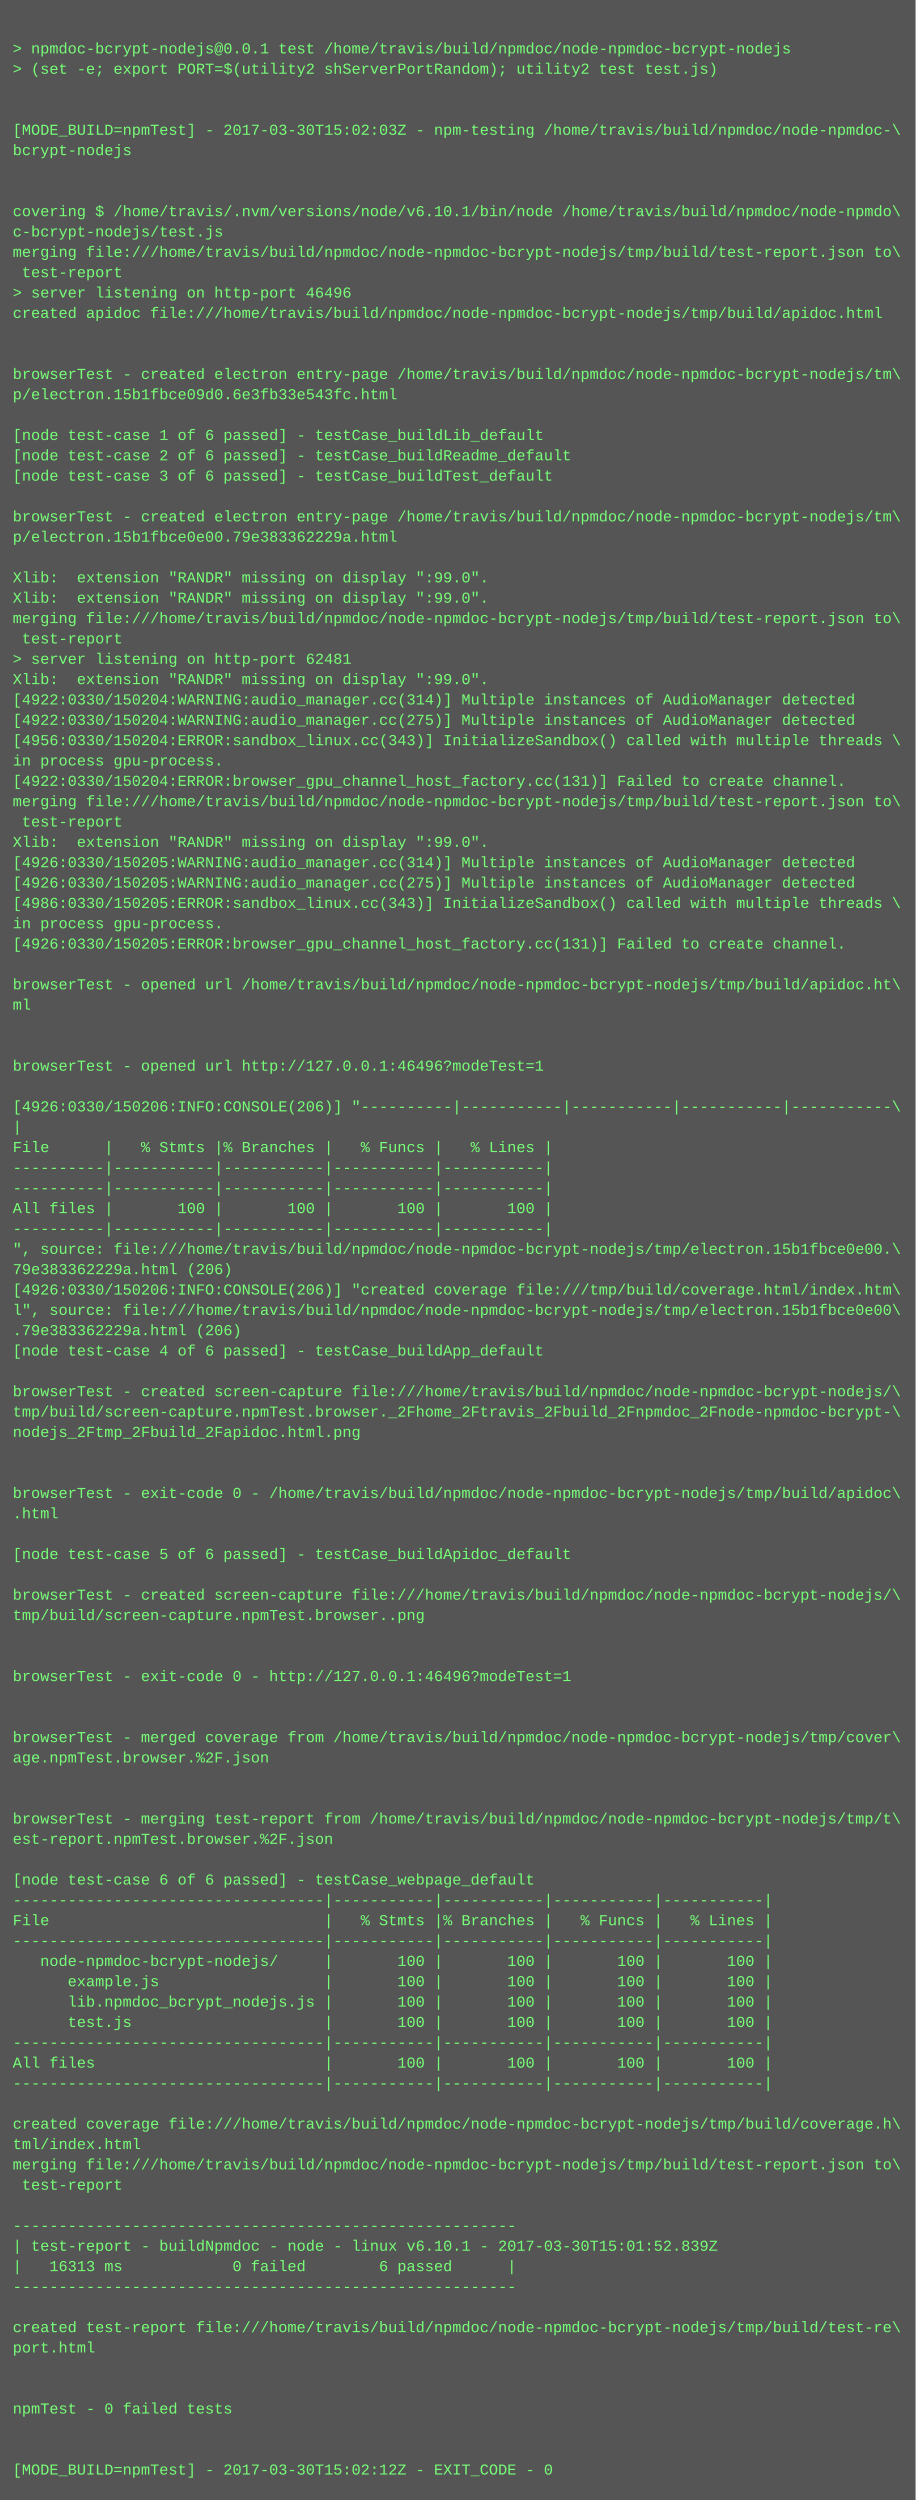
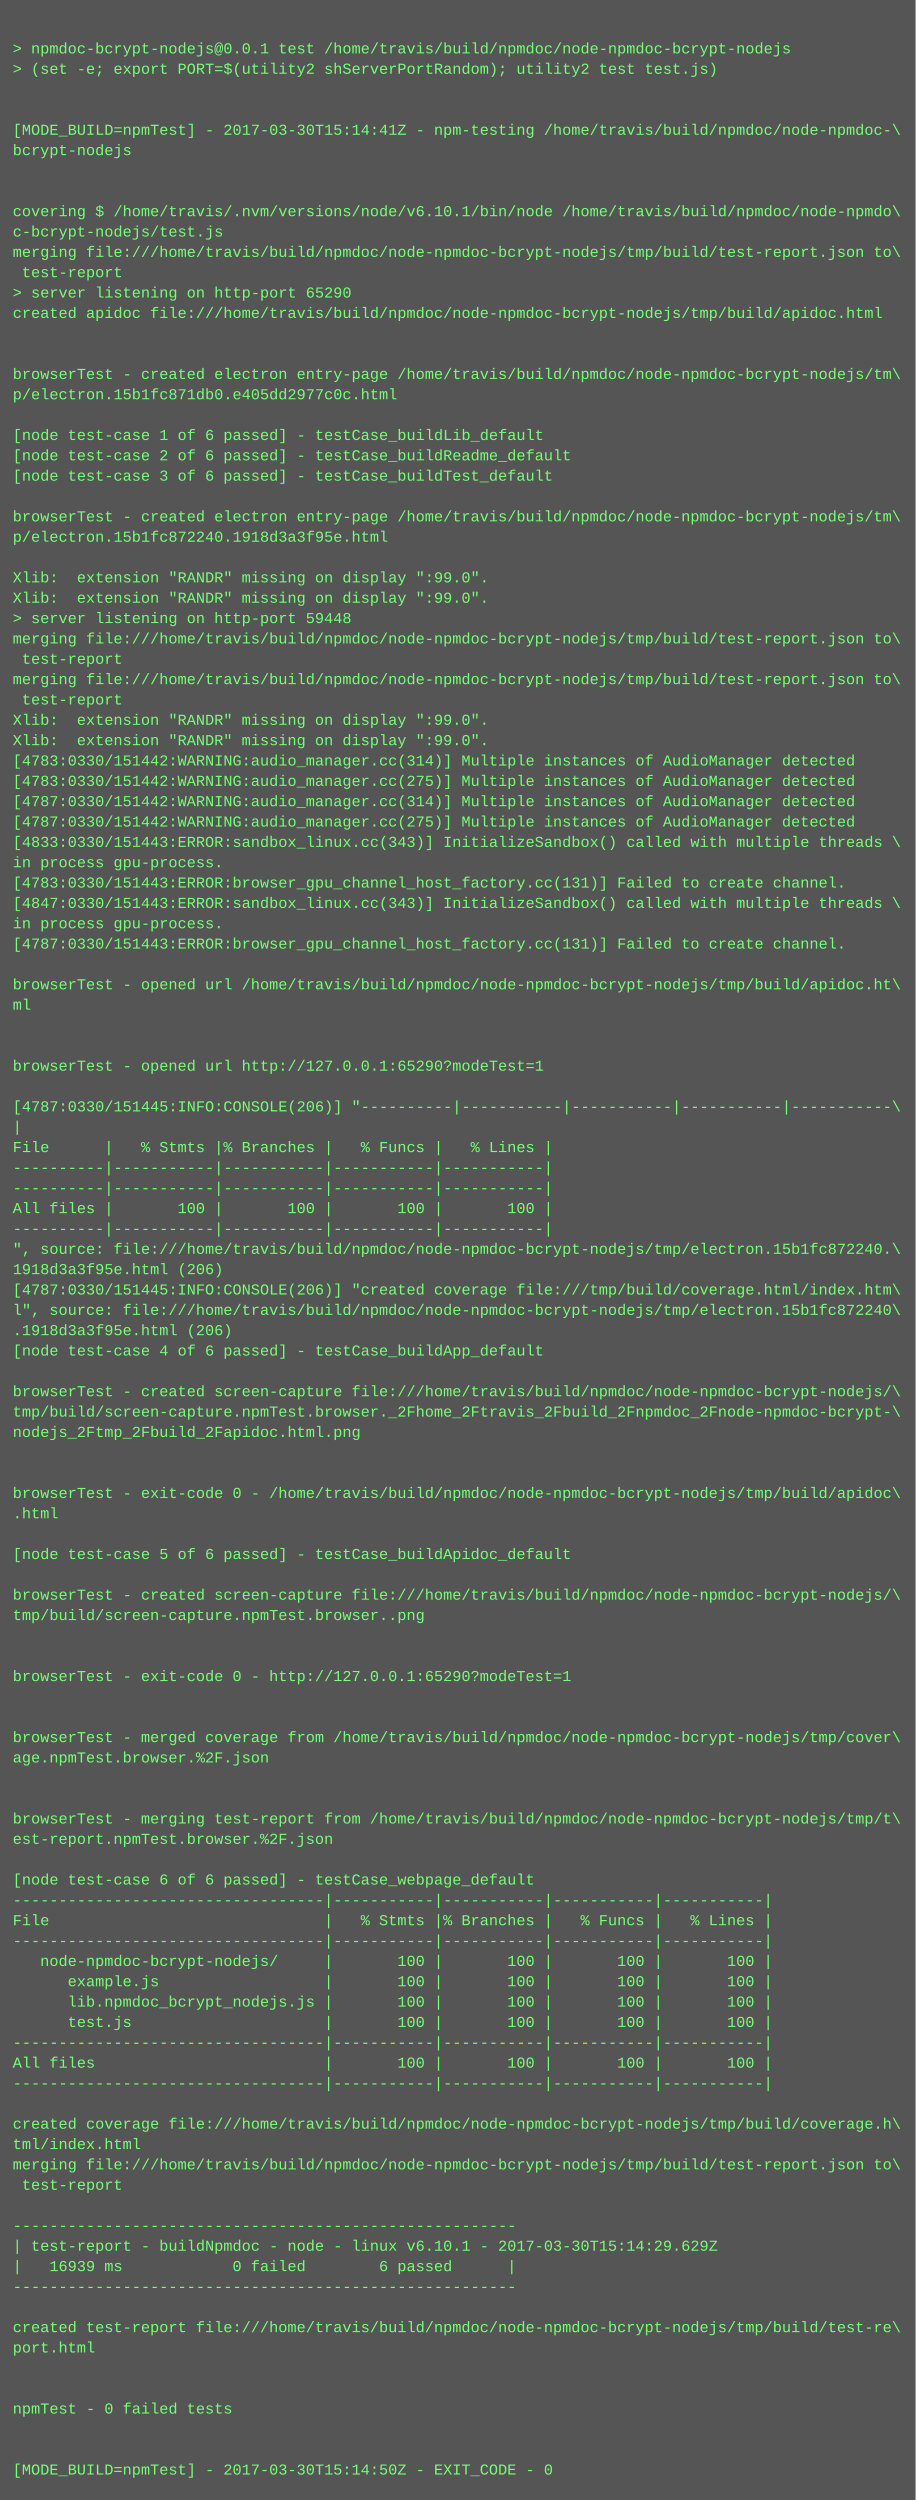
<svg xmlns="http://www.w3.org/2000/svg" height="1966" width="720">
  <rect height="1966" fill="#555" width="720" />
  <text fill="#7f7" font-family="Courier New" font-size="12" xml:space="preserve">
    <tspan x="10" y="26" />
    <tspan x="10" y="42">&gt; npmdoc-bcrypt-nodejs@0.0.1 test /home/travis/build/npmdoc/node-npmdoc-bcrypt-nodejs</tspan>
    <tspan x="10" y="58">&gt; (set -e; export PORT=$(utility2 shServerPortRandom); utility2 test test.js)</tspan>
    <tspan x="10" y="74" />
    <tspan x="10" y="90" />
-     <tspan x="10" y="106">[MODE_BUILD=npmTest] - 2017-03-30T15:02:03Z - npm-testing /home/travis/build/npmdoc/node-npmdoc-\</tspan>
+     <tspan x="10" y="106">[MODE_BUILD=npmTest] - 2017-03-30T15:14:41Z - npm-testing /home/travis/build/npmdoc/node-npmdoc-\</tspan>
    <tspan x="10" y="122">bcrypt-nodejs</tspan>
    <tspan x="10" y="138" />
    <tspan x="10" y="154" />
    <tspan x="10" y="170">covering $ /home/travis/.nvm/versions/node/v6.10.1/bin/node /home/travis/build/npmdoc/node-npmdo\</tspan>
    <tspan x="10" y="186">c-bcrypt-nodejs/test.js</tspan>
    <tspan x="10" y="202">merging file:///home/travis/build/npmdoc/node-npmdoc-bcrypt-nodejs/tmp/build/test-report.json to\</tspan>
    <tspan x="10" y="218"> test-report</tspan>
-     <tspan x="10" y="234">&gt; server listening on http-port 46496</tspan>
+     <tspan x="10" y="234">&gt; server listening on http-port 65290</tspan>
    <tspan x="10" y="250">created apidoc file:///home/travis/build/npmdoc/node-npmdoc-bcrypt-nodejs/tmp/build/apidoc.html</tspan>
    <tspan x="10" y="266" />
    <tspan x="10" y="282" />
    <tspan x="10" y="298">browserTest - created electron entry-page /home/travis/build/npmdoc/node-npmdoc-bcrypt-nodejs/tm\</tspan>
-     <tspan x="10" y="314">p/electron.15b1fbce09d0.6e3fb33e543fc.html</tspan>
+     <tspan x="10" y="314">p/electron.15b1fc871db0.e405dd2977c0c.html</tspan>
    <tspan x="10" y="330" />
    <tspan x="10" y="346">[node test-case 1 of 6 passed] - testCase_buildLib_default</tspan>
    <tspan x="10" y="362">[node test-case 2 of 6 passed] - testCase_buildReadme_default</tspan>
    <tspan x="10" y="378">[node test-case 3 of 6 passed] - testCase_buildTest_default</tspan>
    <tspan x="10" y="394" />
    <tspan x="10" y="410">browserTest - created electron entry-page /home/travis/build/npmdoc/node-npmdoc-bcrypt-nodejs/tm\</tspan>
-     <tspan x="10" y="426">p/electron.15b1fbce0e00.79e383362229a.html</tspan>
+     <tspan x="10" y="426">p/electron.15b1fc872240.1918d3a3f95e.html</tspan>
    <tspan x="10" y="442" />
    <tspan x="10" y="458">Xlib:  extension "RANDR" missing on display ":99.0".</tspan>
    <tspan x="10" y="474">Xlib:  extension "RANDR" missing on display ":99.0".</tspan>
-     <tspan x="10" y="490">merging file:///home/travis/build/npmdoc/node-npmdoc-bcrypt-nodejs/tmp/build/test-report.json to\</tspan>
-     <tspan x="10" y="506"> test-report</tspan>
-     <tspan x="10" y="522">&gt; server listening on http-port 62481</tspan>
-     <tspan x="10" y="538">Xlib:  extension "RANDR" missing on display ":99.0".</tspan>
-     <tspan x="10" y="554">[4922:0330/150204:WARNING:audio_manager.cc(314)] Multiple instances of AudioManager detected</tspan>
-     <tspan x="10" y="570">[4922:0330/150204:WARNING:audio_manager.cc(275)] Multiple instances of AudioManager detected</tspan>
-     <tspan x="10" y="586">[4956:0330/150204:ERROR:sandbox_linux.cc(343)] InitializeSandbox() called with multiple threads \</tspan>
-     <tspan x="10" y="602">in process gpu-process. </tspan>
-     <tspan x="10" y="618">[4922:0330/150204:ERROR:browser_gpu_channel_host_factory.cc(131)] Failed to create channel.</tspan>
-     <tspan x="10" y="634">merging file:///home/travis/build/npmdoc/node-npmdoc-bcrypt-nodejs/tmp/build/test-report.json to\</tspan>
-     <tspan x="10" y="650"> test-report</tspan>
-     <tspan x="10" y="666">Xlib:  extension "RANDR" missing on display ":99.0".</tspan>
-     <tspan x="10" y="682">[4926:0330/150205:WARNING:audio_manager.cc(314)] Multiple instances of AudioManager detected</tspan>
-     <tspan x="10" y="698">[4926:0330/150205:WARNING:audio_manager.cc(275)] Multiple instances of AudioManager detected</tspan>
-     <tspan x="10" y="714">[4986:0330/150205:ERROR:sandbox_linux.cc(343)] InitializeSandbox() called with multiple threads \</tspan>
+     <tspan x="10" y="490">&gt; server listening on http-port 59448</tspan>
+     <tspan x="10" y="506">merging file:///home/travis/build/npmdoc/node-npmdoc-bcrypt-nodejs/tmp/build/test-report.json to\</tspan>
+     <tspan x="10" y="522"> test-report</tspan>
+     <tspan x="10" y="538">merging file:///home/travis/build/npmdoc/node-npmdoc-bcrypt-nodejs/tmp/build/test-report.json to\</tspan>
+     <tspan x="10" y="554"> test-report</tspan>
+     <tspan x="10" y="570">Xlib:  extension "RANDR" missing on display ":99.0".</tspan>
+     <tspan x="10" y="586">Xlib:  extension "RANDR" missing on display ":99.0".</tspan>
+     <tspan x="10" y="602">[4783:0330/151442:WARNING:audio_manager.cc(314)] Multiple instances of AudioManager detected</tspan>
+     <tspan x="10" y="618">[4783:0330/151442:WARNING:audio_manager.cc(275)] Multiple instances of AudioManager detected</tspan>
+     <tspan x="10" y="634">[4787:0330/151442:WARNING:audio_manager.cc(314)] Multiple instances of AudioManager detected</tspan>
+     <tspan x="10" y="650">[4787:0330/151442:WARNING:audio_manager.cc(275)] Multiple instances of AudioManager detected</tspan>
+     <tspan x="10" y="666">[4833:0330/151443:ERROR:sandbox_linux.cc(343)] InitializeSandbox() called with multiple threads \</tspan>
+     <tspan x="10" y="682">in process gpu-process. </tspan>
+     <tspan x="10" y="698">[4783:0330/151443:ERROR:browser_gpu_channel_host_factory.cc(131)] Failed to create channel.</tspan>
+     <tspan x="10" y="714">[4847:0330/151443:ERROR:sandbox_linux.cc(343)] InitializeSandbox() called with multiple threads \</tspan>
    <tspan x="10" y="730">in process gpu-process. </tspan>
-     <tspan x="10" y="746">[4926:0330/150205:ERROR:browser_gpu_channel_host_factory.cc(131)] Failed to create channel.</tspan>
+     <tspan x="10" y="746">[4787:0330/151443:ERROR:browser_gpu_channel_host_factory.cc(131)] Failed to create channel.</tspan>
    <tspan x="10" y="762" />
    <tspan x="10" y="778">browserTest - opened url /home/travis/build/npmdoc/node-npmdoc-bcrypt-nodejs/tmp/build/apidoc.ht\</tspan>
    <tspan x="10" y="794">ml</tspan>
    <tspan x="10" y="810" />
    <tspan x="10" y="826" />
-     <tspan x="10" y="842">browserTest - opened url http://127.0.0.1:46496?modeTest=1</tspan>
+     <tspan x="10" y="842">browserTest - opened url http://127.0.0.1:65290?modeTest=1</tspan>
    <tspan x="10" y="858" />
-     <tspan x="10" y="874">[4926:0330/150206:INFO:CONSOLE(206)] "----------|-----------|-----------|-----------|-----------\</tspan>
+     <tspan x="10" y="874">[4787:0330/151445:INFO:CONSOLE(206)] "----------|-----------|-----------|-----------|-----------\</tspan>
    <tspan x="10" y="890">|</tspan>
    <tspan x="10" y="906">File      |   % Stmts |% Branches |   % Funcs |   % Lines |</tspan>
    <tspan x="10" y="922">----------|-----------|-----------|-----------|-----------|</tspan>
    <tspan x="10" y="938">----------|-----------|-----------|-----------|-----------|</tspan>
    <tspan x="10" y="954">All files |       100 |       100 |       100 |       100 |</tspan>
    <tspan x="10" y="970">----------|-----------|-----------|-----------|-----------|</tspan>
-     <tspan x="10" y="986">", source: file:///home/travis/build/npmdoc/node-npmdoc-bcrypt-nodejs/tmp/electron.15b1fbce0e00.\</tspan>
-     <tspan x="10" y="1002">79e383362229a.html (206)</tspan>
-     <tspan x="10" y="1018">[4926:0330/150206:INFO:CONSOLE(206)] "created coverage file:///tmp/build/coverage.html/index.htm\</tspan>
-     <tspan x="10" y="1034">l", source: file:///home/travis/build/npmdoc/node-npmdoc-bcrypt-nodejs/tmp/electron.15b1fbce0e00\</tspan>
-     <tspan x="10" y="1050">.79e383362229a.html (206)</tspan>
+     <tspan x="10" y="986">", source: file:///home/travis/build/npmdoc/node-npmdoc-bcrypt-nodejs/tmp/electron.15b1fc872240.\</tspan>
+     <tspan x="10" y="1002">1918d3a3f95e.html (206)</tspan>
+     <tspan x="10" y="1018">[4787:0330/151445:INFO:CONSOLE(206)] "created coverage file:///tmp/build/coverage.html/index.htm\</tspan>
+     <tspan x="10" y="1034">l", source: file:///home/travis/build/npmdoc/node-npmdoc-bcrypt-nodejs/tmp/electron.15b1fc872240\</tspan>
+     <tspan x="10" y="1050">.1918d3a3f95e.html (206)</tspan>
    <tspan x="10" y="1066">[node test-case 4 of 6 passed] - testCase_buildApp_default</tspan>
    <tspan x="10" y="1082" />
    <tspan x="10" y="1098">browserTest - created screen-capture file:///home/travis/build/npmdoc/node-npmdoc-bcrypt-nodejs/\</tspan>
    <tspan x="10" y="1114">tmp/build/screen-capture.npmTest.browser._2Fhome_2Ftravis_2Fbuild_2Fnpmdoc_2Fnode-npmdoc-bcrypt-\</tspan>
    <tspan x="10" y="1130">nodejs_2Ftmp_2Fbuild_2Fapidoc.html.png</tspan>
    <tspan x="10" y="1146" />
    <tspan x="10" y="1162" />
    <tspan x="10" y="1178">browserTest - exit-code 0 - /home/travis/build/npmdoc/node-npmdoc-bcrypt-nodejs/tmp/build/apidoc\</tspan>
    <tspan x="10" y="1194">.html</tspan>
    <tspan x="10" y="1210" />
    <tspan x="10" y="1226">[node test-case 5 of 6 passed] - testCase_buildApidoc_default</tspan>
    <tspan x="10" y="1242" />
    <tspan x="10" y="1258">browserTest - created screen-capture file:///home/travis/build/npmdoc/node-npmdoc-bcrypt-nodejs/\</tspan>
    <tspan x="10" y="1274">tmp/build/screen-capture.npmTest.browser..png</tspan>
    <tspan x="10" y="1290" />
    <tspan x="10" y="1306" />
-     <tspan x="10" y="1322">browserTest - exit-code 0 - http://127.0.0.1:46496?modeTest=1</tspan>
+     <tspan x="10" y="1322">browserTest - exit-code 0 - http://127.0.0.1:65290?modeTest=1</tspan>
    <tspan x="10" y="1338" />
    <tspan x="10" y="1354" />
    <tspan x="10" y="1370">browserTest - merged coverage from /home/travis/build/npmdoc/node-npmdoc-bcrypt-nodejs/tmp/cover\</tspan>
    <tspan x="10" y="1386">age.npmTest.browser.%2F.json</tspan>
    <tspan x="10" y="1402" />
    <tspan x="10" y="1418" />
    <tspan x="10" y="1434">browserTest - merging test-report from /home/travis/build/npmdoc/node-npmdoc-bcrypt-nodejs/tmp/t\</tspan>
    <tspan x="10" y="1450">est-report.npmTest.browser.%2F.json</tspan>
    <tspan x="10" y="1466" />
    <tspan x="10" y="1482">[node test-case 6 of 6 passed] - testCase_webpage_default</tspan>
    <tspan x="10" y="1498">----------------------------------|-----------|-----------|-----------|-----------|</tspan>
    <tspan x="10" y="1514">File                              |   % Stmts |% Branches |   % Funcs |   % Lines |</tspan>
    <tspan x="10" y="1530">----------------------------------|-----------|-----------|-----------|-----------|</tspan>
    <tspan x="10" y="1546">   node-npmdoc-bcrypt-nodejs/     |       100 |       100 |       100 |       100 |</tspan>
    <tspan x="10" y="1562">      example.js                  |       100 |       100 |       100 |       100 |</tspan>
    <tspan x="10" y="1578">      lib.npmdoc_bcrypt_nodejs.js |       100 |       100 |       100 |       100 |</tspan>
    <tspan x="10" y="1594">      test.js                     |       100 |       100 |       100 |       100 |</tspan>
    <tspan x="10" y="1610">----------------------------------|-----------|-----------|-----------|-----------|</tspan>
    <tspan x="10" y="1626">All files                         |       100 |       100 |       100 |       100 |</tspan>
    <tspan x="10" y="1642">----------------------------------|-----------|-----------|-----------|-----------|</tspan>
    <tspan x="10" y="1658" />
    <tspan x="10" y="1674">created coverage file:///home/travis/build/npmdoc/node-npmdoc-bcrypt-nodejs/tmp/build/coverage.h\</tspan>
    <tspan x="10" y="1690">tml/index.html</tspan>
    <tspan x="10" y="1706">merging file:///home/travis/build/npmdoc/node-npmdoc-bcrypt-nodejs/tmp/build/test-report.json to\</tspan>
    <tspan x="10" y="1722"> test-report</tspan>
    <tspan x="10" y="1738" />
    <tspan x="10" y="1754">-------------------------------------------------------</tspan>
-     <tspan x="10" y="1770">| test-report - buildNpmdoc - node - linux v6.10.1 - 2017-03-30T15:01:52.839Z</tspan>
-     <tspan x="10" y="1786">|   16313 ms            0 failed        6 passed      |</tspan>
+     <tspan x="10" y="1770">| test-report - buildNpmdoc - node - linux v6.10.1 - 2017-03-30T15:14:29.629Z</tspan>
+     <tspan x="10" y="1786">|   16939 ms            0 failed        6 passed      |</tspan>
    <tspan x="10" y="1802">-------------------------------------------------------</tspan>
    <tspan x="10" y="1818" />
    <tspan x="10" y="1834">created test-report file:///home/travis/build/npmdoc/node-npmdoc-bcrypt-nodejs/tmp/build/test-re\</tspan>
    <tspan x="10" y="1850">port.html</tspan>
    <tspan x="10" y="1866" />
    <tspan x="10" y="1882" />
    <tspan x="10" y="1898">npmTest - 0 failed tests</tspan>
    <tspan x="10" y="1914" />
    <tspan x="10" y="1930" />
-     <tspan x="10" y="1946">[MODE_BUILD=npmTest] - 2017-03-30T15:02:12Z - EXIT_CODE - 0</tspan>
+     <tspan x="10" y="1946">[MODE_BUILD=npmTest] - 2017-03-30T15:14:50Z - EXIT_CODE - 0</tspan>
  </text>
</svg>
